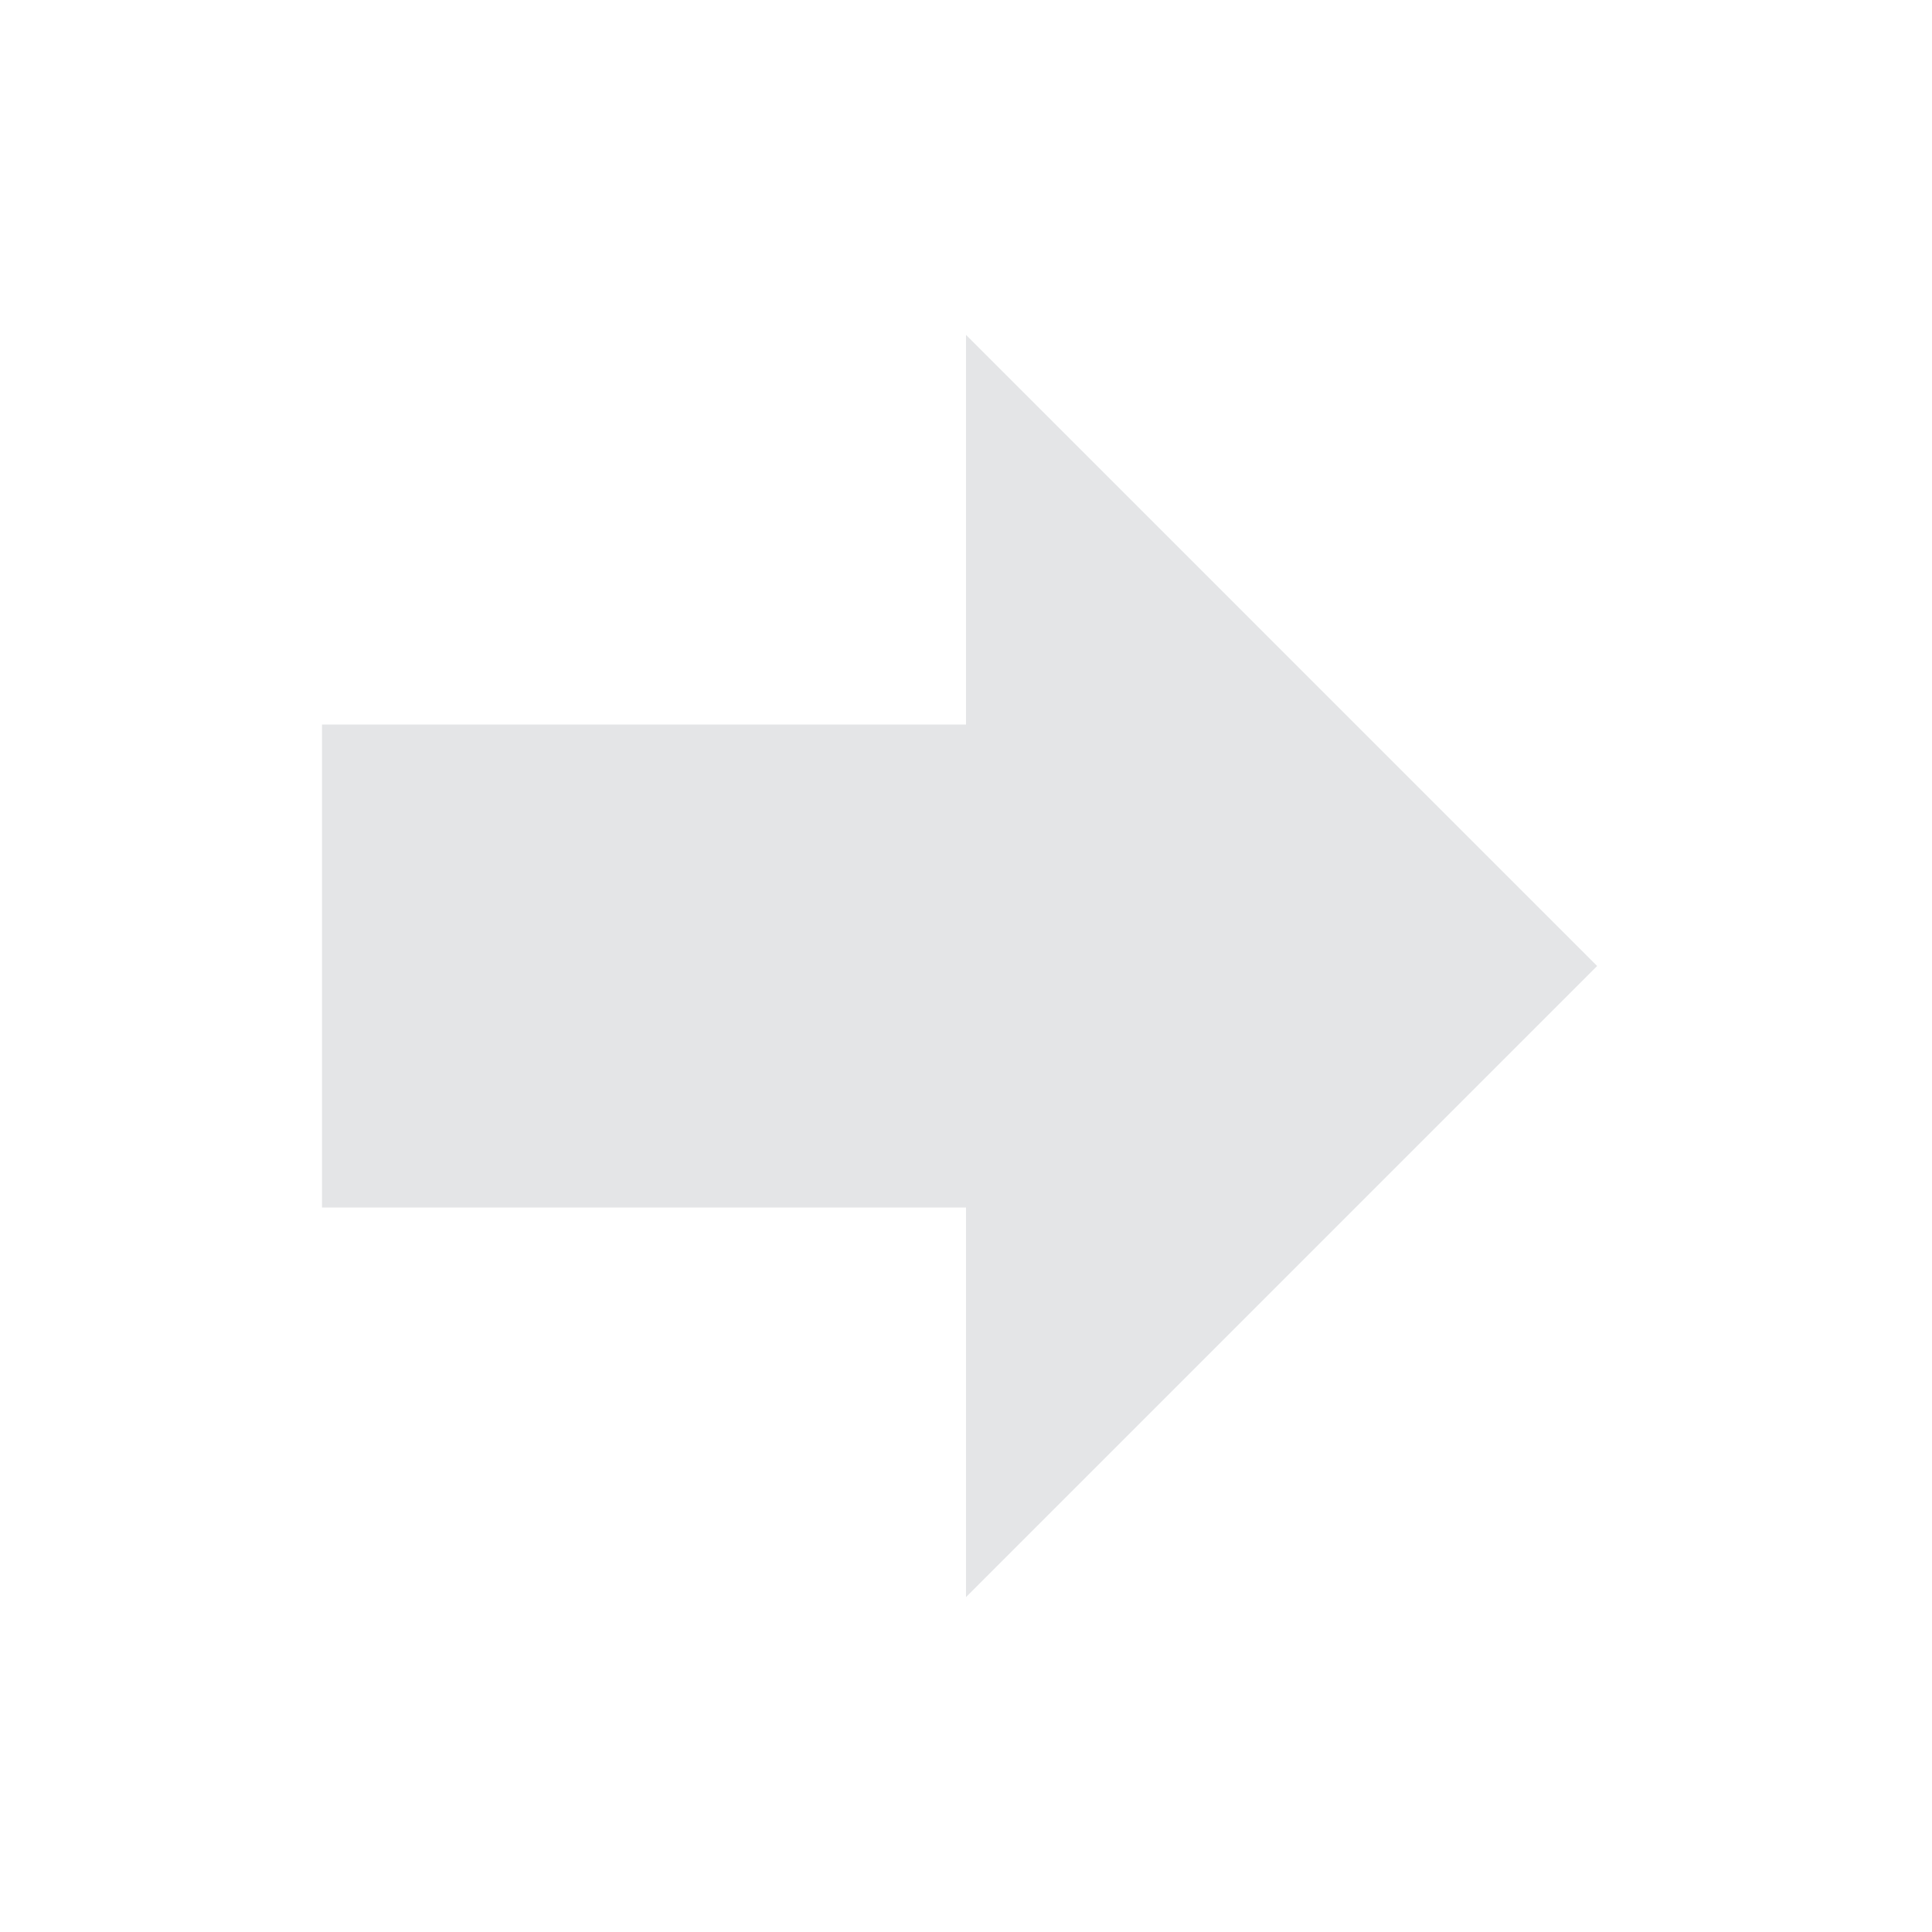
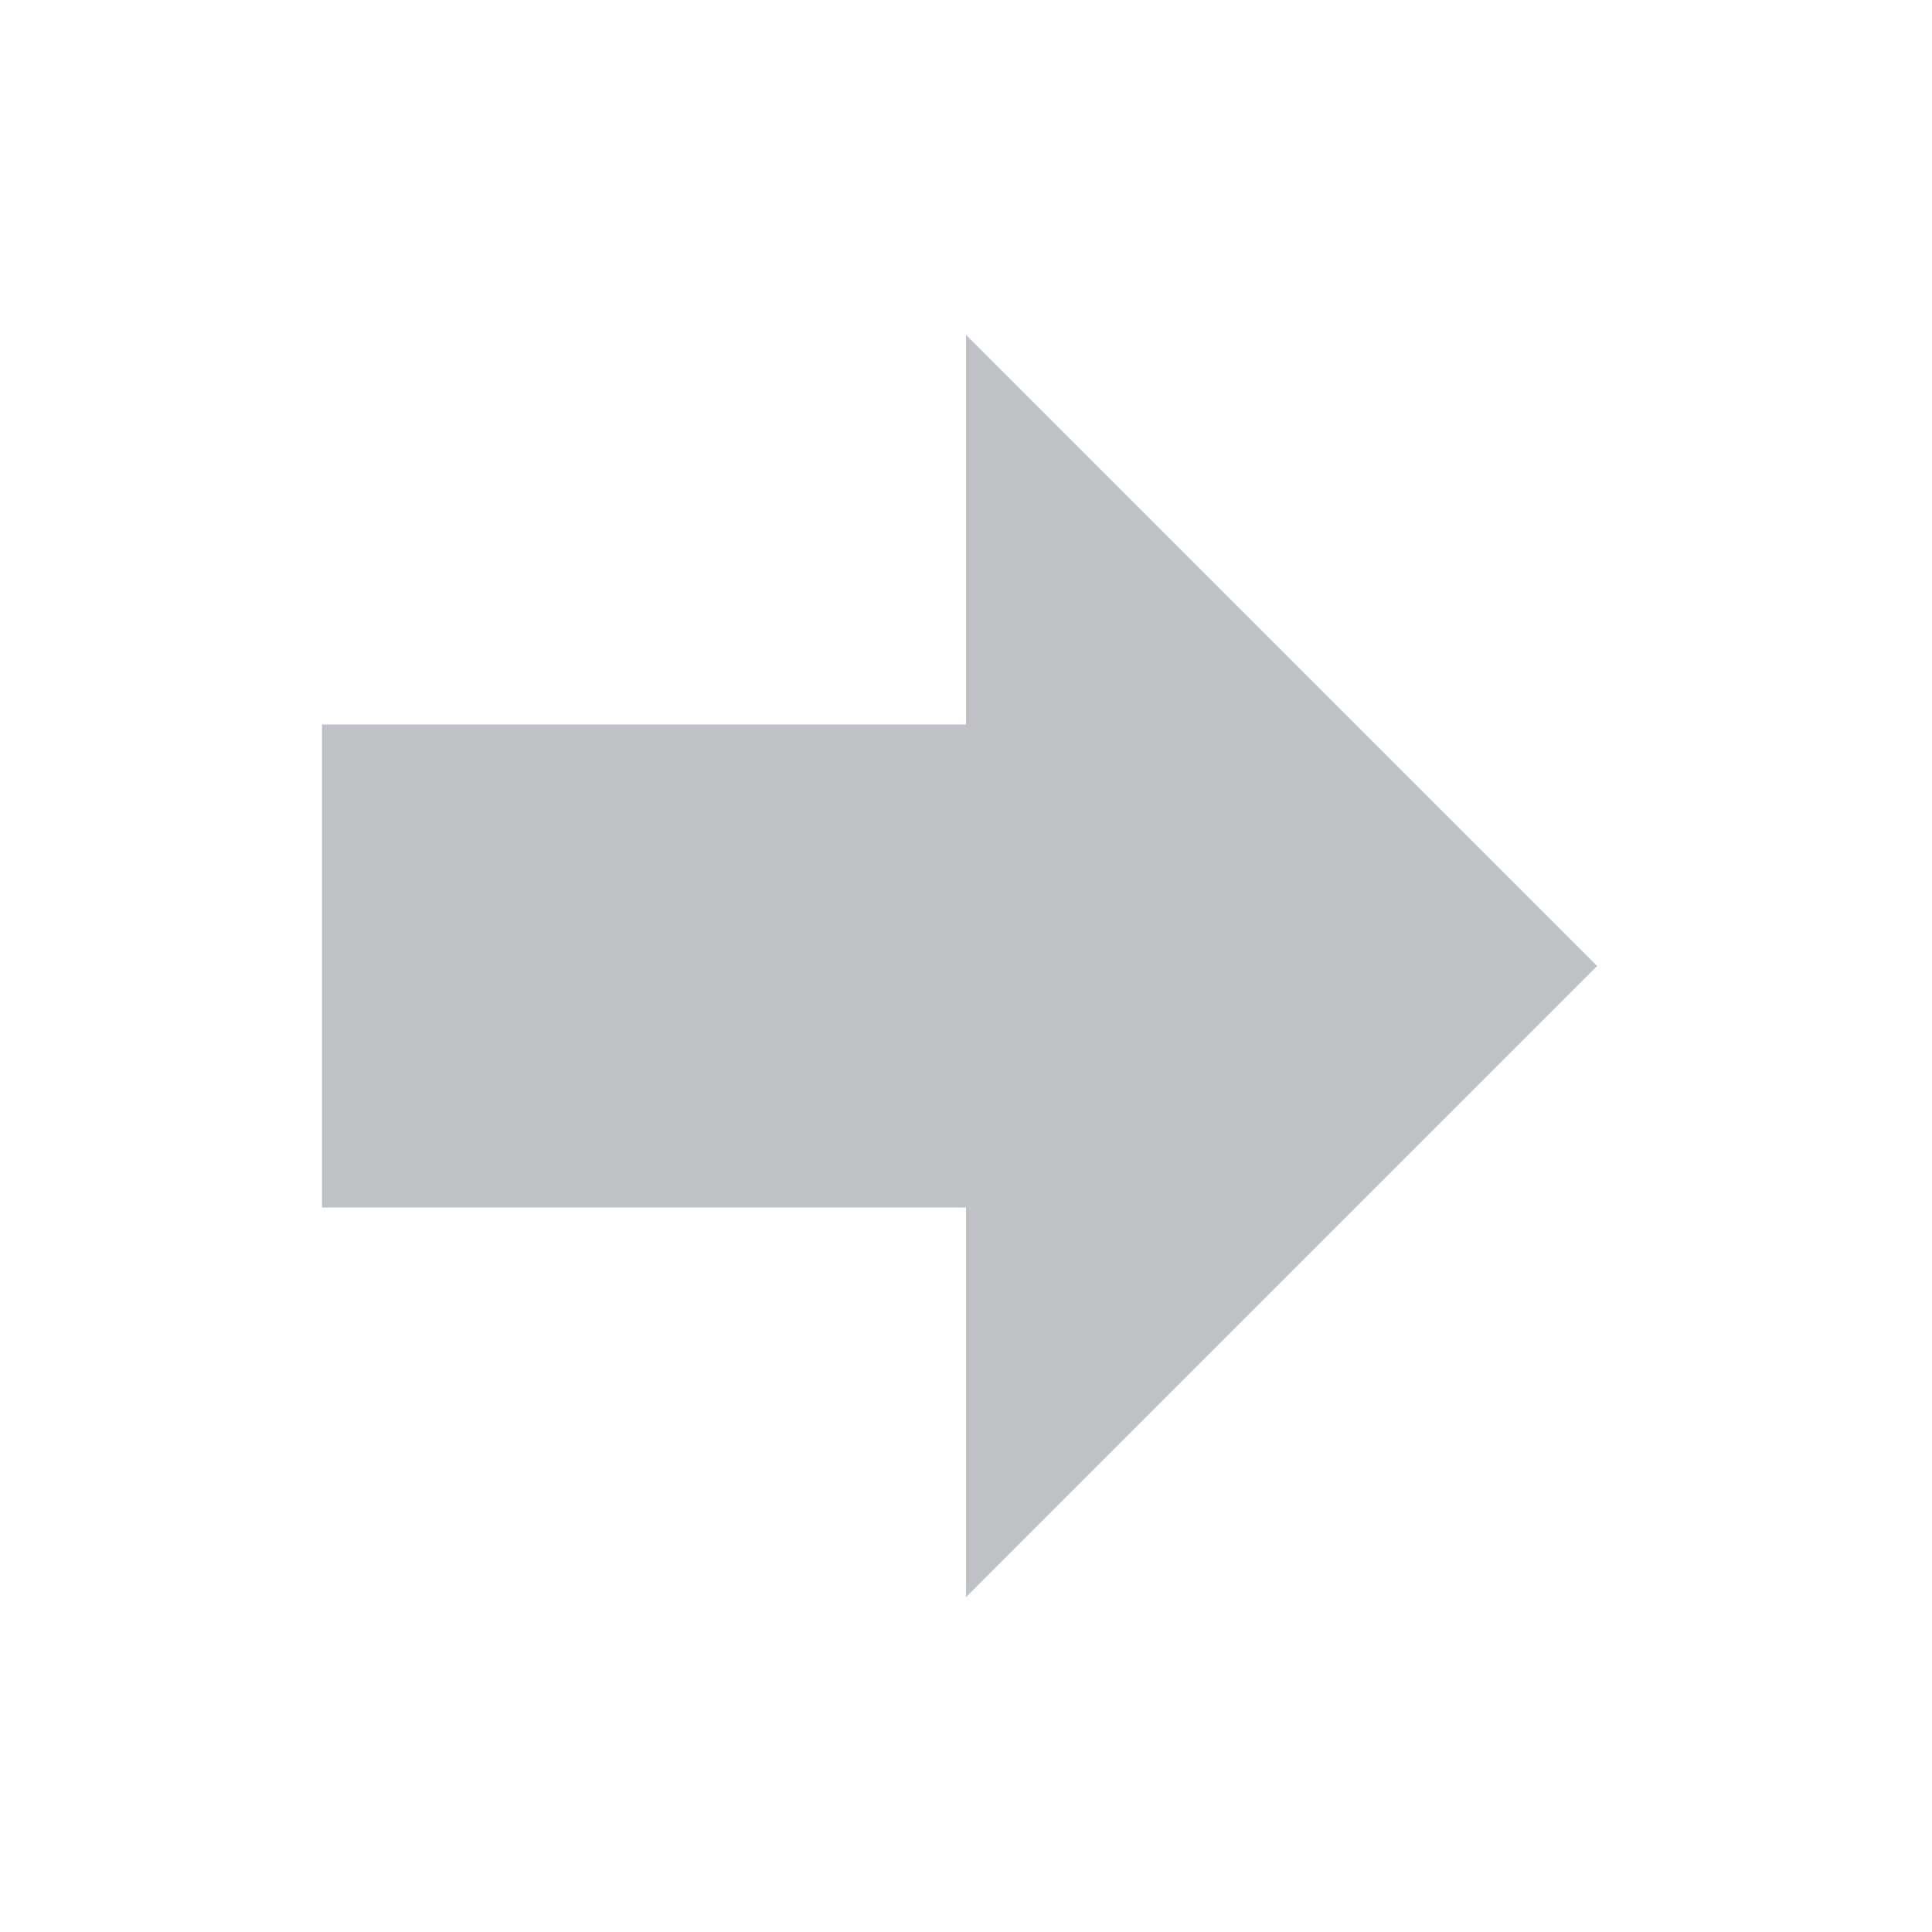
<svg xmlns="http://www.w3.org/2000/svg" version="1.1" viewBox="0 0 24 24">
-   <path d="M4,15V9H12V4.16L19.84,12L12,19.84V15H4Z" fill="#e4e5e7" />
+   <path d="M4,15V9H12V4.16L19.84,12L12,19.84V15H4Z" fill="#BEC1C6" />
</svg>
